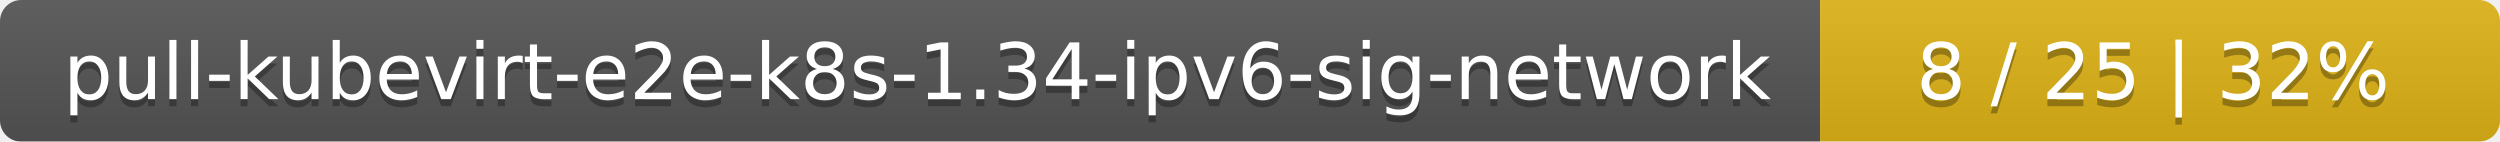
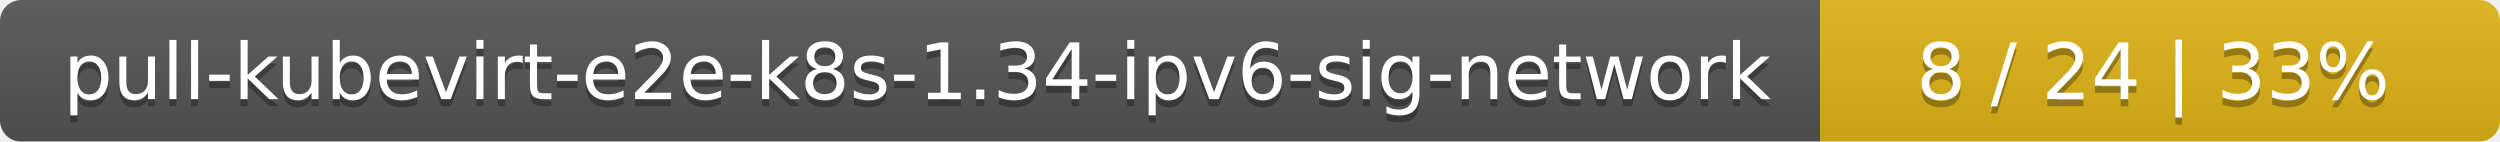
<svg xmlns="http://www.w3.org/2000/svg" width="353" height="20">
  <linearGradient id="smooth" x2="0" y2="100%">
    <stop offset="0" stop-color="#bbb" stop-opacity=".1" />
    <stop offset="1" stop-opacity=".1" />
  </linearGradient>
  <mask id="round">
    <rect width="353" height="20" rx="3" fill="#fff" />
  </mask>
  <g mask="url(#round)">
    <rect width="257" height="20" fill="#555" />
    <rect x="257" width="96" height="20" fill="#dfb317" />
    <rect width="353" height="20" fill="url(#smooth)" />
  </g>
  <g fill="#fff" text-anchor="middle" font-family="DejaVu Sans,Verdana,Geneva,sans-serif" font-size="11">
    <text x="129.5" y="15" fill="#010101" fill-opacity=".3">pull-kubevirt-e2e-k8s-1.34-ipv6-sig-network</text>
    <text x="129.5" y="14">pull-kubevirt-e2e-k8s-1.34-ipv6-sig-network</text>
-     <text x="304" y="15" fill="#010101" fill-opacity=".3">8 / 25    |    32%</text>
-     <text x="304" y="14">8 / 25    |    32%</text>
+     <text x="304" y="15" fill="#010101" fill-opacity=".3">8 / 24    |    33%</text>
+     <text x="304" y="14">8 / 24    |    33%</text>
  </g>
</svg>
